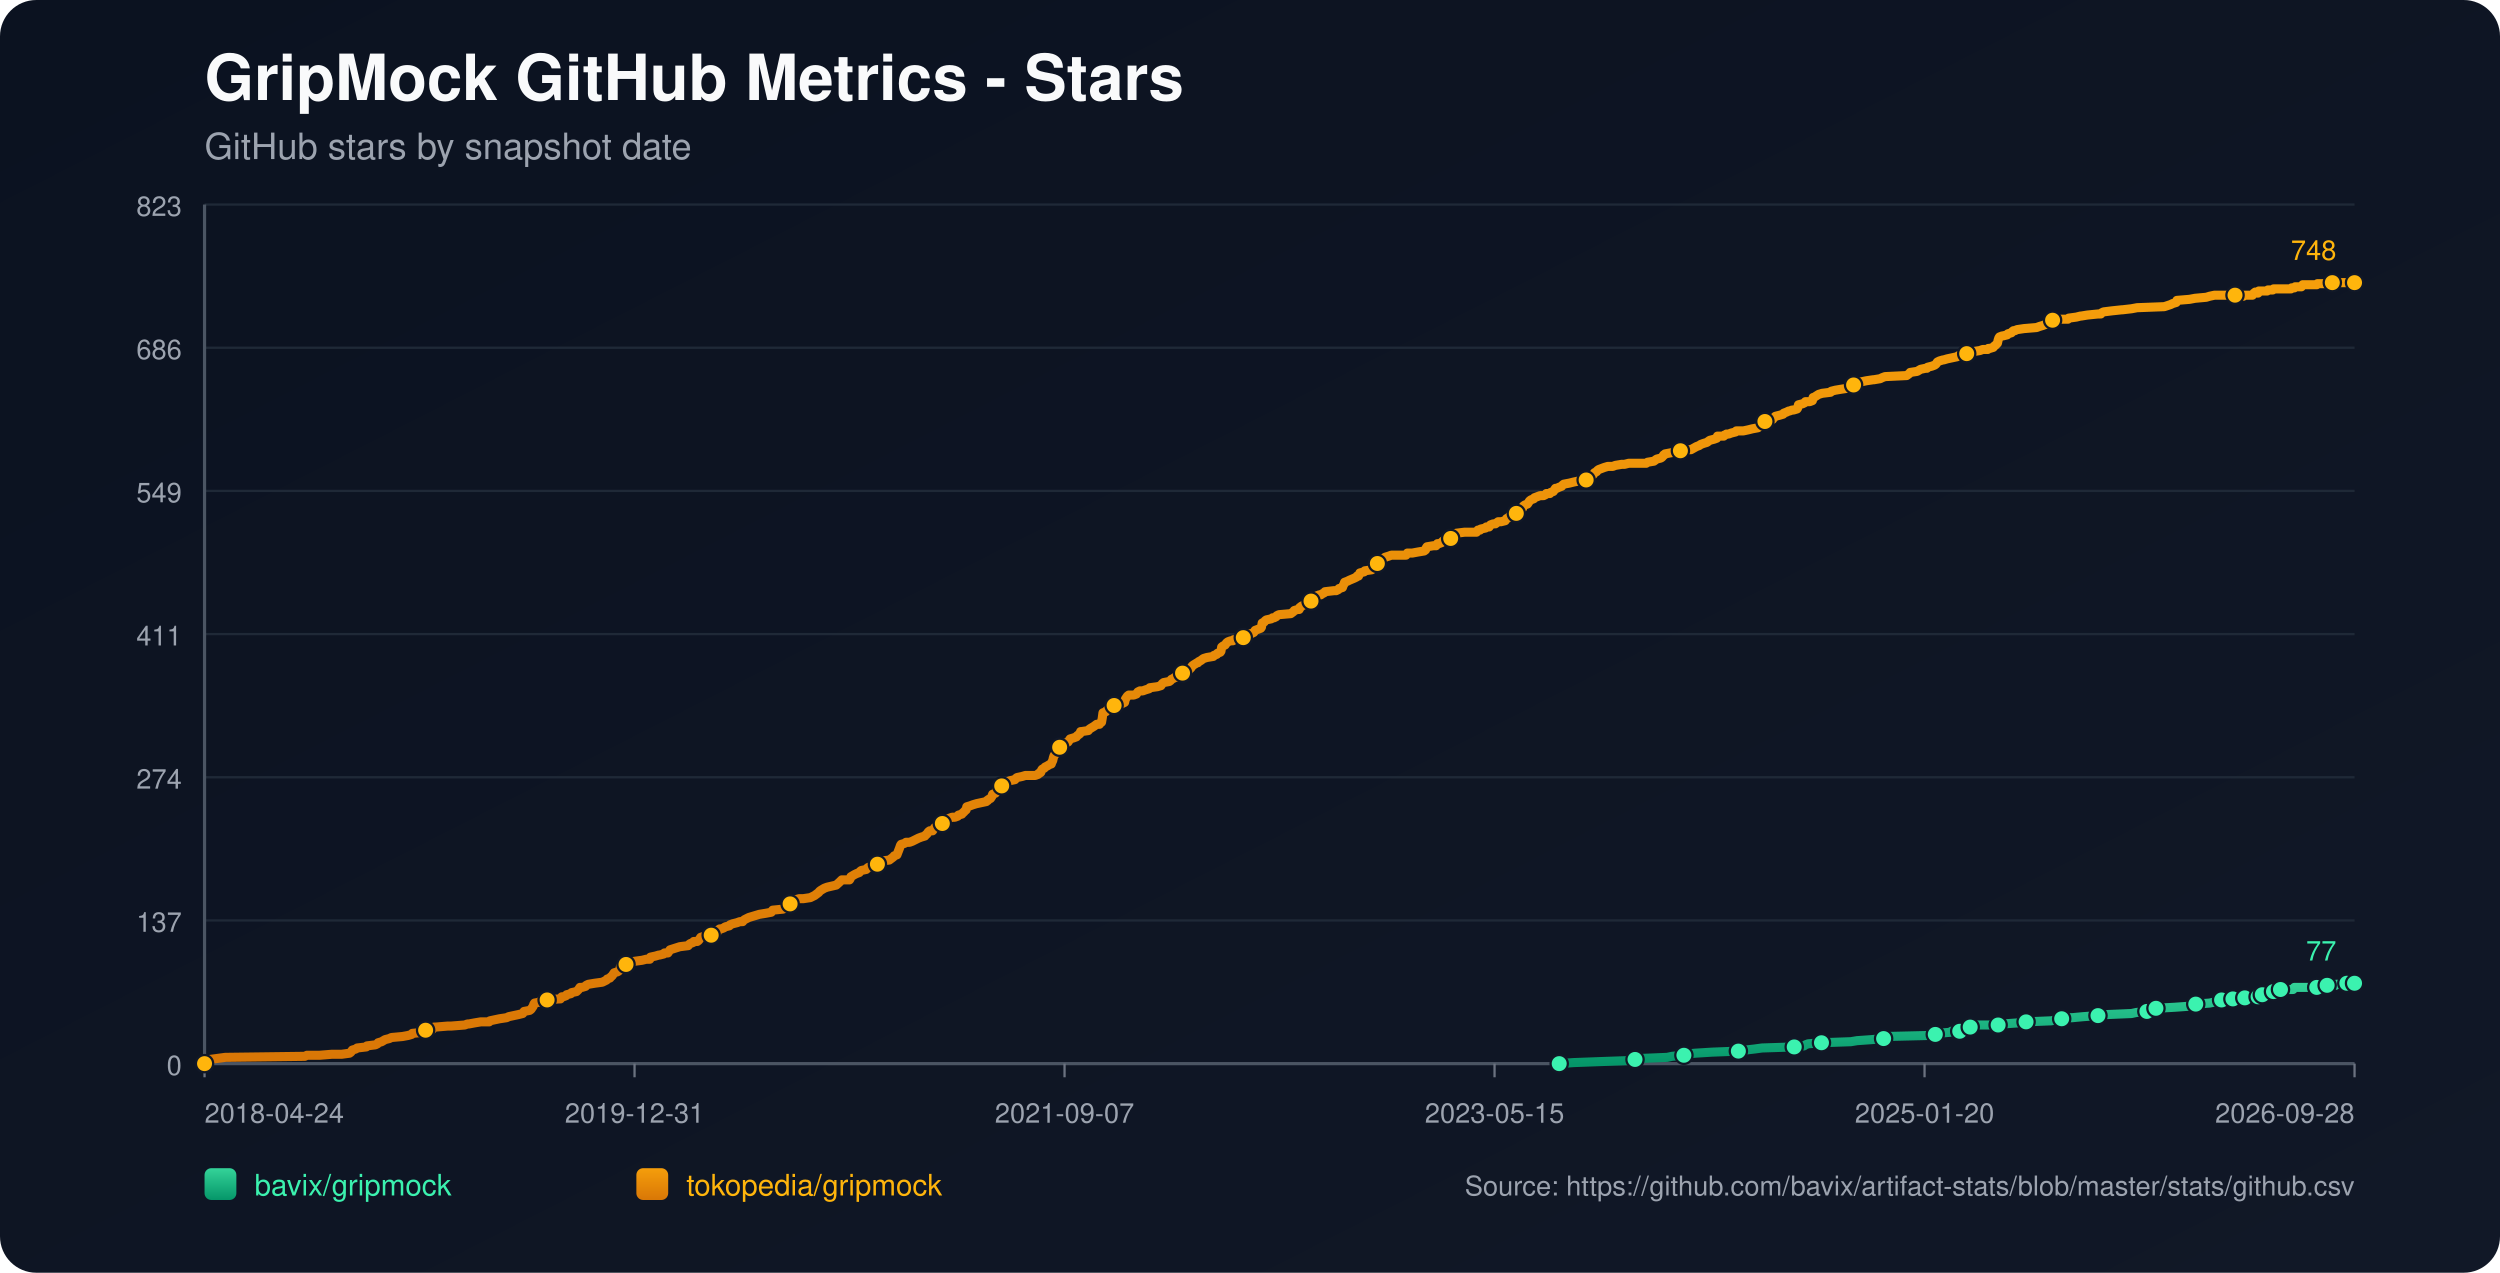
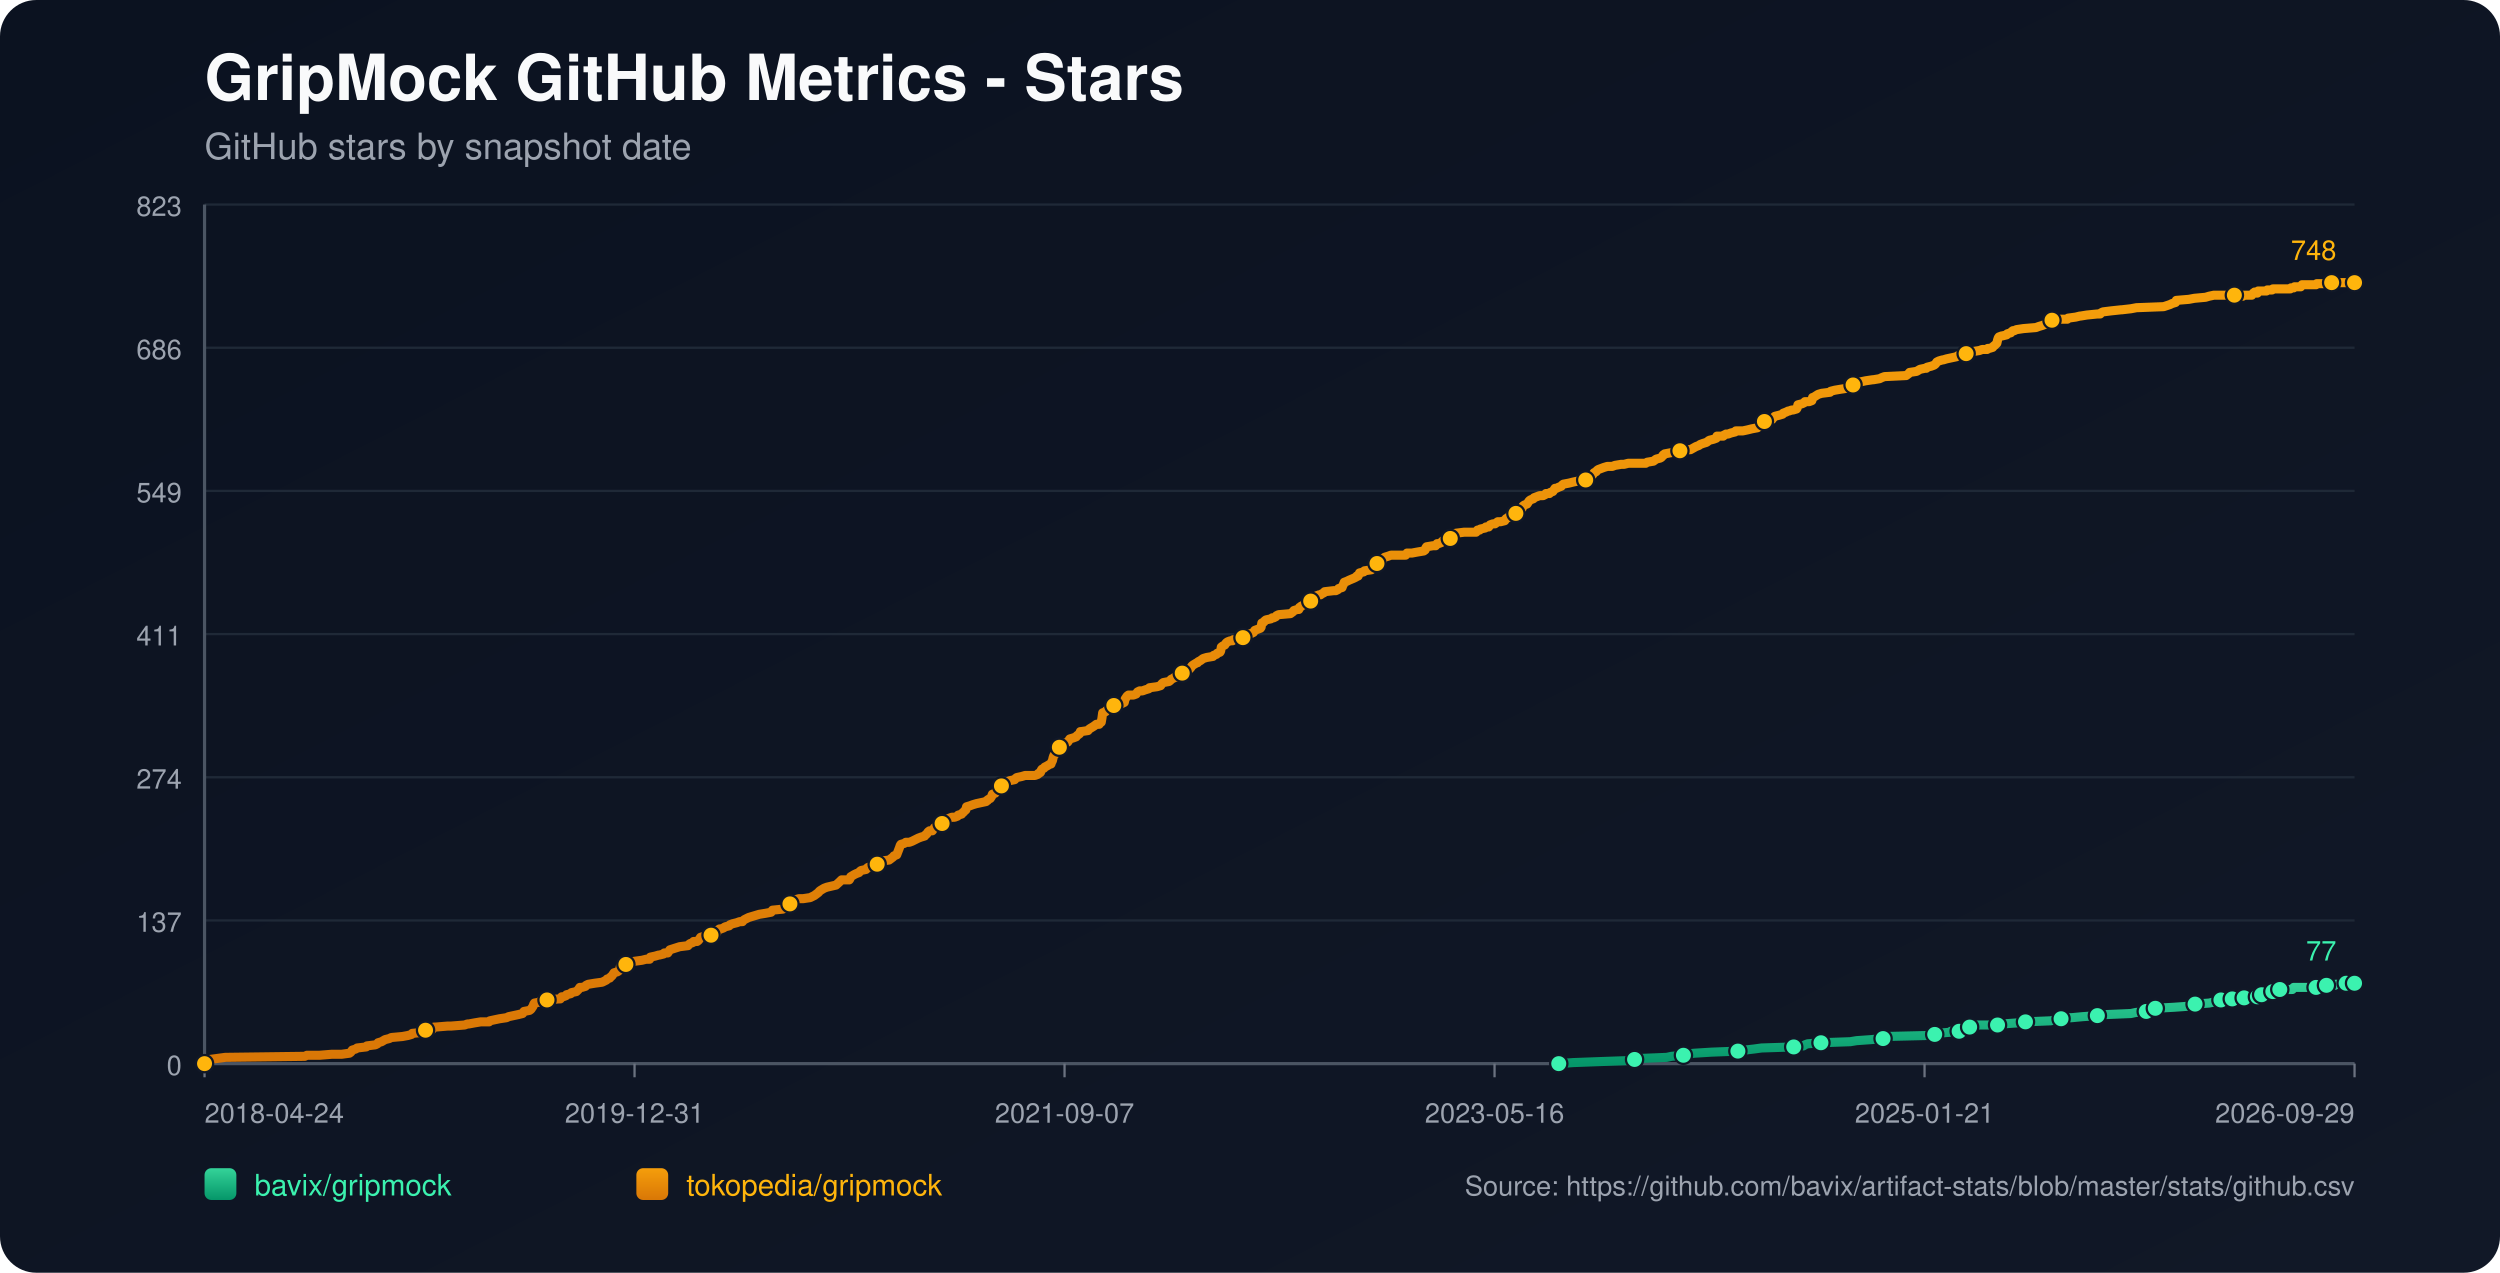
<svg xmlns="http://www.w3.org/2000/svg" width="1100" height="560" viewBox="0 0 1100 560">
  <defs>
    <linearGradient id="bg" x1="0" y1="0" x2="1" y2="1">
      <stop offset="0%" stop-color="#0b1220" />
      <stop offset="100%" stop-color="#111827" />
    </linearGradient>
    <linearGradient id="repo-0" x1="0" y1="0" x2="0" y2="1">
      <stop offset="0%" stop-color="#34d399" />
      <stop offset="100%" stop-color="#059669" />
    </linearGradient>
    <linearGradient id="repo-1" x1="0" y1="0" x2="0" y2="1">
      <stop offset="0%" stop-color="#f59e0b" />
      <stop offset="100%" stop-color="#d97706" />
    </linearGradient>
  </defs>
  <rect x="0" y="0" width="1100" height="560" fill="url(#bg)" rx="16" />
  <text x="90" y="44" fill="#f9fafb" font-size="28" font-family="-apple-system,BlinkMacSystemFont,Segoe UI,Helvetica,Arial,sans-serif" font-weight="700">GripMock GitHub Metrics - Stars</text>
  <text x="90" y="70" fill="#9ca3af" font-size="16" font-family="-apple-system,BlinkMacSystemFont,Segoe UI,Helvetica,Arial,sans-serif">GitHub stars by snapshot date</text>
  <line x1="90" y1="90.00" x2="1036" y2="90.00" stroke="#1f2937" stroke-width="1" />
  <text x="80" y="95.00" text-anchor="end" fill="#9ca3af" font-size="12" font-family="-apple-system,BlinkMacSystemFont,Segoe UI,Helvetica,Arial,sans-serif">823</text>
  <line x1="90" y1="153.00" x2="1036" y2="153.00" stroke="#1f2937" stroke-width="1" />
  <text x="80" y="158.00" text-anchor="end" fill="#9ca3af" font-size="12" font-family="-apple-system,BlinkMacSystemFont,Segoe UI,Helvetica,Arial,sans-serif">686</text>
  <line x1="90" y1="216.00" x2="1036" y2="216.00" stroke="#1f2937" stroke-width="1" />
  <text x="80" y="221.00" text-anchor="end" fill="#9ca3af" font-size="12" font-family="-apple-system,BlinkMacSystemFont,Segoe UI,Helvetica,Arial,sans-serif">549</text>
  <line x1="90" y1="279.00" x2="1036" y2="279.00" stroke="#1f2937" stroke-width="1" />
  <text x="80" y="284.00" text-anchor="end" fill="#9ca3af" font-size="12" font-family="-apple-system,BlinkMacSystemFont,Segoe UI,Helvetica,Arial,sans-serif">411</text>
  <line x1="90" y1="342.00" x2="1036" y2="342.00" stroke="#1f2937" stroke-width="1" />
  <text x="80" y="347.00" text-anchor="end" fill="#9ca3af" font-size="12" font-family="-apple-system,BlinkMacSystemFont,Segoe UI,Helvetica,Arial,sans-serif">274</text>
  <line x1="90" y1="405.00" x2="1036" y2="405.00" stroke="#1f2937" stroke-width="1" />
  <text x="80" y="410.00" text-anchor="end" fill="#9ca3af" font-size="12" font-family="-apple-system,BlinkMacSystemFont,Segoe UI,Helvetica,Arial,sans-serif">137</text>
  <line x1="90" y1="468.00" x2="1036" y2="468.00" stroke="#1f2937" stroke-width="1" />
  <text x="80" y="473.00" text-anchor="end" fill="#9ca3af" font-size="12" font-family="-apple-system,BlinkMacSystemFont,Segoe UI,Helvetica,Arial,sans-serif">0</text>
  <line x1="90" y1="468" x2="1036" y2="468" stroke="#4b5563" stroke-width="1.4" />
  <line x1="90" y1="90" x2="90" y2="468" stroke="#4b5563" stroke-width="1.4" />
  <line x1="90.00" y1="468" x2="90.00" y2="474" stroke="#6b7280" stroke-width="1" />
  <text x="90.00" y="494" text-anchor="start" fill="#9ca3af" font-size="12" font-family="-apple-system,BlinkMacSystemFont,Segoe UI,Helvetica,Arial,sans-serif">2018-04-24</text>
  <line x1="279.20" y1="468" x2="279.20" y2="474" stroke="#6b7280" stroke-width="1" />
  <text x="279.20" y="494" text-anchor="middle" fill="#9ca3af" font-size="12" font-family="-apple-system,BlinkMacSystemFont,Segoe UI,Helvetica,Arial,sans-serif">2019-12-31</text>
  <line x1="468.40" y1="468" x2="468.40" y2="474" stroke="#6b7280" stroke-width="1" />
  <text x="468.40" y="494" text-anchor="middle" fill="#9ca3af" font-size="12" font-family="-apple-system,BlinkMacSystemFont,Segoe UI,Helvetica,Arial,sans-serif">2021-09-07</text>
  <line x1="657.60" y1="468" x2="657.60" y2="474" stroke="#6b7280" stroke-width="1" />
-   <text x="657.60" y="494" text-anchor="middle" fill="#9ca3af" font-size="12" font-family="-apple-system,BlinkMacSystemFont,Segoe UI,Helvetica,Arial,sans-serif">2023-05-15</text>
+   <text x="657.60" y="494" text-anchor="middle" fill="#9ca3af" font-size="12" font-family="-apple-system,BlinkMacSystemFont,Segoe UI,Helvetica,Arial,sans-serif">2023-05-16</text>
  <line x1="846.80" y1="468" x2="846.80" y2="474" stroke="#6b7280" stroke-width="1" />
-   <text x="846.80" y="494" text-anchor="middle" fill="#9ca3af" font-size="12" font-family="-apple-system,BlinkMacSystemFont,Segoe UI,Helvetica,Arial,sans-serif">2025-01-20</text>
+   <text x="846.80" y="494" text-anchor="middle" fill="#9ca3af" font-size="12" font-family="-apple-system,BlinkMacSystemFont,Segoe UI,Helvetica,Arial,sans-serif">2025-01-21</text>
  <line x1="1036.00" y1="468" x2="1036.00" y2="474" stroke="#6b7280" stroke-width="1" />
-   <text x="1036.00" y="494" text-anchor="end" fill="#9ca3af" font-size="12" font-family="-apple-system,BlinkMacSystemFont,Segoe UI,Helvetica,Arial,sans-serif">2026-09-28</text>
-   <polyline fill="none" stroke="url(#repo-0)" stroke-width="4" stroke-linecap="round" stroke-linejoin="round" points="686.05,468.00 692.38,467.54 704.67,467.08 717.57,466.62 719.41,466.16 722.49,465.70 733.55,465.24 735.70,464.78 740.92,464.32 741.23,463.87 745.84,463.41 753.21,462.95 764.88,462.49 767.96,462.03 771.95,461.57 775.33,461.11 789.46,460.65 793.77,460.19 794.38,459.73 795.61,459.27 801.45,458.81 814.35,458.35 817.12,457.89 823.57,457.43 828.79,456.97 829.41,456.51 830.02,456.06 849.07,455.60 851.53,455.14 852.14,454.68 857.98,454.22 858.59,453.76 862.28,453.76 863.51,453.30 863.82,452.84 864.12,452.38 866.89,451.92 868.43,451.46 869.96,451.00 874.88,451.00 879.18,451.00 880.71,450.54 881.33,450.54 887.78,450.08 891.47,449.62 902.53,449.16 904.68,448.70 905.29,448.70 907.14,448.25 908.98,447.79 911.75,447.79 916.66,447.33 923.11,446.87 927.11,446.41 937.86,445.95 940.01,445.49 944.62,445.03 944.93,444.57 945.85,444.11 948.31,443.65 948.62,443.65 956.91,443.19 963.36,442.73 963.98,442.27 966.13,441.81 972.27,441.35 974.42,440.89 975.96,440.44 977.50,439.98 980.64,439.98 981.56,439.98 981.87,439.52 982.48,439.52 982.79,439.06 983.10,439.52 987.40,439.52 987.71,439.06 988.01,438.60 991.71,438.60 992.01,438.60 993.56,438.60 993.86,438.14 994.17,437.68 995.10,437.68 995.41,437.68 999.42,437.68 999.72,437.22 1000.03,436.76 1000.33,436.30 1001.57,436.30 1001.86,435.84 1003.09,435.84 1003.41,435.38 1008.92,435.38 1009.23,434.92 1009.53,434.46 1019.36,434.46 1019.67,434.00 1023.33,434.00 1023.63,433.54 1023.94,433.54 1027.69,433.54 1027.99,433.09 1032.30,433.09 1032.60,432.63 1036.00,432.63" />
-   <circle cx="686.05" cy="468.00" r="3.8" fill="#3bf2af" stroke="#111827" stroke-width="1" />
-   <circle cx="719.41" cy="466.16" r="3.8" fill="#3bf2af" stroke="#111827" stroke-width="1" />
-   <circle cx="740.92" cy="464.32" r="3.8" fill="#3bf2af" stroke="#111827" stroke-width="1" />
-   <circle cx="764.88" cy="462.49" r="3.8" fill="#3bf2af" stroke="#111827" stroke-width="1" />
-   <circle cx="789.46" cy="460.65" r="3.8" fill="#3bf2af" stroke="#111827" stroke-width="1" />
-   <circle cx="801.45" cy="458.81" r="3.8" fill="#3bf2af" stroke="#111827" stroke-width="1" />
-   <circle cx="828.79" cy="456.97" r="3.8" fill="#3bf2af" stroke="#111827" stroke-width="1" />
-   <circle cx="851.53" cy="455.14" r="3.8" fill="#3bf2af" stroke="#111827" stroke-width="1" />
-   <circle cx="862.28" cy="453.76" r="3.8" fill="#3bf2af" stroke="#111827" stroke-width="1" />
-   <circle cx="866.89" cy="451.92" r="3.8" fill="#3bf2af" stroke="#111827" stroke-width="1" />
-   <circle cx="879.18" cy="451.00" r="3.8" fill="#3bf2af" stroke="#111827" stroke-width="1" />
-   <circle cx="891.47" cy="449.62" r="3.8" fill="#3bf2af" stroke="#111827" stroke-width="1" />
-   <circle cx="907.14" cy="448.25" r="3.8" fill="#3bf2af" stroke="#111827" stroke-width="1" />
-   <circle cx="923.11" cy="446.87" r="3.8" fill="#3bf2af" stroke="#111827" stroke-width="1" />
-   <circle cx="944.62" cy="445.03" r="3.8" fill="#3bf2af" stroke="#111827" stroke-width="1" />
-   <circle cx="948.62" cy="443.65" r="3.8" fill="#3bf2af" stroke="#111827" stroke-width="1" />
-   <circle cx="966.13" cy="441.81" r="3.8" fill="#3bf2af" stroke="#111827" stroke-width="1" />
-   <circle cx="977.50" cy="439.98" r="3.8" fill="#3bf2af" stroke="#111827" stroke-width="1" />
-   <circle cx="982.48" cy="439.52" r="3.8" fill="#3bf2af" stroke="#111827" stroke-width="1" />
-   <circle cx="987.71" cy="439.06" r="3.8" fill="#3bf2af" stroke="#111827" stroke-width="1" />
-   <circle cx="993.56" cy="438.60" r="3.8" fill="#3bf2af" stroke="#111827" stroke-width="1" />
-   <circle cx="995.41" cy="437.68" r="3.8" fill="#3bf2af" stroke="#111827" stroke-width="1" />
-   <circle cx="1000.33" cy="436.30" r="3.8" fill="#3bf2af" stroke="#111827" stroke-width="1" />
-   <circle cx="1003.41" cy="435.38" r="3.8" fill="#3bf2af" stroke="#111827" stroke-width="1" />
-   <circle cx="1019.36" cy="434.46" r="3.8" fill="#3bf2af" stroke="#111827" stroke-width="1" />
-   <circle cx="1023.94" cy="433.54" r="3.8" fill="#3bf2af" stroke="#111827" stroke-width="1" />
-   <circle cx="1032.60" cy="432.63" r="3.8" fill="#3bf2af" stroke="#111827" stroke-width="1" />
+   <text x="1036.00" y="494" text-anchor="end" fill="#9ca3af" font-size="12" font-family="-apple-system,BlinkMacSystemFont,Segoe UI,Helvetica,Arial,sans-serif">2026-09-29</text>
+   <polyline fill="none" stroke="url(#repo-0)" stroke-width="4" stroke-linecap="round" stroke-linejoin="round" points="685.85,468.00 692.18,467.54 704.47,467.08 717.37,466.62 719.21,466.16 722.28,465.70 733.34,465.24 735.49,464.78 740.71,464.32 741.02,463.87 745.62,463.41 752.99,462.95 764.67,462.49 767.74,462.03 771.73,461.57 775.11,461.11 789.24,460.65 793.54,460.19 794.15,459.73 795.38,459.27 801.22,458.81 814.12,458.35 816.88,457.89 823.33,457.43 828.55,456.97 829.17,456.51 829.78,456.06 848.82,455.60 851.28,455.14 851.89,454.68 857.73,454.22 858.34,453.76 862.03,453.76 863.26,453.30 863.57,452.84 863.87,452.38 866.64,451.92 868.17,451.46 869.71,451.00 874.62,451.00 878.92,451.00 880.46,450.54 881.07,450.54 887.52,450.08 891.21,449.62 902.27,449.16 904.42,448.70 905.03,448.70 906.87,448.25 908.72,447.79 911.48,447.79 916.39,447.33 922.84,446.87 926.84,446.41 937.59,445.95 939.74,445.49 944.34,445.03 944.65,444.57 945.57,444.11 948.03,443.65 948.34,443.65 956.63,443.19 963.08,442.73 963.69,442.27 965.84,441.81 971.99,441.35 974.14,440.89 975.67,440.44 977.21,439.98 980.35,439.98 981.27,439.98 981.58,439.52 982.19,439.52 982.50,439.06 982.81,439.52 987.11,439.52 987.42,439.06 987.72,438.60 991.42,438.60 991.72,438.60 993.26,438.60 993.57,438.14 993.88,437.68 994.81,437.68 995.11,437.68 999.13,437.68 999.43,437.22 999.74,436.76 1000.04,436.30 1001.27,436.30 1001.56,435.84 1002.79,435.84 1003.11,435.38 1008.62,435.38 1008.93,434.92 1009.23,434.46 1019.06,434.46 1019.36,434.00 1023.02,434.00 1023.33,433.54 1023.64,433.54 1027.38,433.54 1027.68,433.09 1031.99,433.09 1032.30,432.63 1036.00,432.63" />
+   <circle cx="685.85" cy="468.00" r="3.8" fill="#3bf2af" stroke="#111827" stroke-width="1" />
+   <circle cx="719.21" cy="466.16" r="3.8" fill="#3bf2af" stroke="#111827" stroke-width="1" />
+   <circle cx="740.71" cy="464.32" r="3.8" fill="#3bf2af" stroke="#111827" stroke-width="1" />
+   <circle cx="764.67" cy="462.49" r="3.8" fill="#3bf2af" stroke="#111827" stroke-width="1" />
+   <circle cx="789.24" cy="460.65" r="3.8" fill="#3bf2af" stroke="#111827" stroke-width="1" />
+   <circle cx="801.22" cy="458.81" r="3.8" fill="#3bf2af" stroke="#111827" stroke-width="1" />
+   <circle cx="828.55" cy="456.97" r="3.8" fill="#3bf2af" stroke="#111827" stroke-width="1" />
+   <circle cx="851.28" cy="455.14" r="3.8" fill="#3bf2af" stroke="#111827" stroke-width="1" />
+   <circle cx="862.03" cy="453.76" r="3.8" fill="#3bf2af" stroke="#111827" stroke-width="1" />
+   <circle cx="866.64" cy="451.92" r="3.8" fill="#3bf2af" stroke="#111827" stroke-width="1" />
+   <circle cx="878.92" cy="451.00" r="3.8" fill="#3bf2af" stroke="#111827" stroke-width="1" />
+   <circle cx="891.21" cy="449.62" r="3.8" fill="#3bf2af" stroke="#111827" stroke-width="1" />
+   <circle cx="906.87" cy="448.25" r="3.8" fill="#3bf2af" stroke="#111827" stroke-width="1" />
+   <circle cx="922.84" cy="446.87" r="3.8" fill="#3bf2af" stroke="#111827" stroke-width="1" />
+   <circle cx="944.34" cy="445.03" r="3.8" fill="#3bf2af" stroke="#111827" stroke-width="1" />
+   <circle cx="948.34" cy="443.65" r="3.8" fill="#3bf2af" stroke="#111827" stroke-width="1" />
+   <circle cx="965.84" cy="441.81" r="3.8" fill="#3bf2af" stroke="#111827" stroke-width="1" />
+   <circle cx="977.21" cy="439.98" r="3.8" fill="#3bf2af" stroke="#111827" stroke-width="1" />
+   <circle cx="982.19" cy="439.52" r="3.8" fill="#3bf2af" stroke="#111827" stroke-width="1" />
+   <circle cx="987.42" cy="439.06" r="3.8" fill="#3bf2af" stroke="#111827" stroke-width="1" />
+   <circle cx="993.26" cy="438.60" r="3.8" fill="#3bf2af" stroke="#111827" stroke-width="1" />
+   <circle cx="995.11" cy="437.68" r="3.8" fill="#3bf2af" stroke="#111827" stroke-width="1" />
+   <circle cx="1000.04" cy="436.30" r="3.8" fill="#3bf2af" stroke="#111827" stroke-width="1" />
+   <circle cx="1003.11" cy="435.38" r="3.8" fill="#3bf2af" stroke="#111827" stroke-width="1" />
+   <circle cx="1019.06" cy="434.46" r="3.8" fill="#3bf2af" stroke="#111827" stroke-width="1" />
+   <circle cx="1023.64" cy="433.54" r="3.8" fill="#3bf2af" stroke="#111827" stroke-width="1" />
+   <circle cx="1032.30" cy="432.63" r="3.8" fill="#3bf2af" stroke="#111827" stroke-width="1" />
  <circle cx="1036.00" cy="432.63" r="3.8" fill="#3bf2af" stroke="#111827" stroke-width="1" />
  <text x="1028.00" y="422.63" text-anchor="end" fill="#3bf2af" font-size="12" font-family="-apple-system,BlinkMacSystemFont,Segoe UI,Helvetica,Arial,sans-serif">77</text>
-   <polyline fill="none" stroke="url(#repo-1)" stroke-width="4" stroke-linecap="round" stroke-linejoin="round" points="90.00,468.00 91.72,466.62 92.33,466.16 95.71,465.70 99.09,465.24 134.12,464.78 135.04,464.32 140.57,464.32 146.10,463.87 150.40,463.87 153.78,463.41 154.40,462.95 154.70,462.49 155.01,462.03 156.55,461.57 157.16,461.11 161.16,460.65 161.46,460.19 165.15,459.73 166.07,459.27 166.38,458.81 167.92,458.35 169.45,457.43 171.29,456.97 172.22,456.51 177.13,456.06 179.59,455.60 181.13,455.14 181.43,454.68 186.35,454.22 186.66,453.76 187.27,453.30 190.34,452.84 190.96,451.92 191.27,451.92 191.57,451.92 197.10,451.46 198.64,451.46 204.48,451.00 205.71,450.54 206.32,450.54 208.78,450.08 211.54,449.62 215.23,449.62 215.54,449.16 217.69,448.70 219.84,448.25 222.91,447.79 223.83,447.33 225.98,446.87 228.13,446.41 229.98,445.95 230.29,445.49 230.59,445.03 233.05,444.57 233.66,444.11 234.28,443.19 234.59,442.73 234.89,441.81 235.20,441.35 237.66,440.89 238.27,439.98 240.73,439.98 245.95,439.52 246.57,439.52 246.88,439.06 247.18,438.60 247.80,438.60 249.03,438.14 249.33,437.68 251.18,437.22 251.48,436.76 253.64,436.30 254.56,435.38 255.17,434.46 256.09,434.46 257.63,434.00 257.94,433.54 258.86,433.09 261.62,432.63 265.00,432.17 265.93,431.71 266.85,431.25 267.15,430.79 268.38,430.33 268.69,429.87 269.30,429.41 270.23,428.03 271.76,427.57 272.38,427.11 272.68,426.65 272.99,425.28 274.53,424.82 275.45,424.36 276.06,423.90 277.29,423.90 277.60,423.44 279.14,422.98 282.52,422.52 284.36,422.06 285.90,422.06 286.20,421.14 288.35,420.68 289.89,420.22 290.20,420.22 292.04,419.76 292.35,419.30 292.96,419.30 293.88,419.30 294.19,418.84 294.50,418.38 294.81,417.92 299.11,416.55 302.79,416.09 303.10,415.63 303.72,415.17 304.94,414.71 305.25,414.25 306.79,414.25 307.40,413.79 307.71,413.33 308.02,412.87 308.32,412.41 309.86,411.95 312.93,411.49 314.16,411.03 314.47,411.03 315.08,410.57 315.39,410.57 316.01,409.20 316.62,408.74 317.23,408.74 318.46,408.28 319.08,407.82 320.92,407.36 321.23,406.90 322.46,406.44 324.30,405.98 325.53,405.52 326.76,405.52 327.07,405.06 327.68,404.60 328.60,404.14 329.52,403.68 331.06,403.22 332.60,402.76 334.13,402.30 336.90,401.85 339.36,401.39 339.66,400.93 339.97,400.47 344.58,400.01 345.50,399.55 346.42,399.09 346.73,398.17 347.65,397.71 349.80,396.79 350.11,395.87 351.65,395.41 353.49,395.41 356.56,394.95 357.48,394.49 358.40,394.04 359.63,393.12 360.25,392.66 360.56,392.20 361.17,391.74 362.71,390.82 363.94,390.36 367.93,389.44 369.47,388.06 370.39,387.14 373.15,387.14 373.77,387.14 374.07,386.68 374.38,385.77 375.92,384.85 376.84,384.39 378.07,383.93 378.38,383.47 378.99,383.01 381.14,382.55 381.45,382.09 382.06,381.63 384.21,381.17 384.83,380.71 386.06,380.25 386.98,379.79 387.29,379.33 387.59,378.88 391.28,378.42 391.89,377.96 393.12,377.04 393.43,376.58 394.66,376.12 395.89,372.90 396.20,371.98 396.50,371.52 398.04,371.07 398.65,370.61 400.19,370.61 401.42,370.15 402.34,369.69 404.18,368.77 405.41,368.31 406.95,367.85 407.26,367.39 407.87,366.93 408.48,366.01 409.10,365.55 409.41,365.55 410.33,365.55 410.64,365.09 410.94,364.63 411.25,364.17 412.79,363.71 413.40,362.80 414.63,362.34 415.24,361.42 416.17,360.96 416.78,360.50 417.70,360.04 418.93,359.58 420.16,359.58 421.39,359.12 421.70,358.66 423.23,358.20 423.54,357.74 424.15,357.28 424.46,356.82 425.08,356.36 425.38,354.99 426.92,354.53 428.15,354.07 429.68,353.61 433.99,352.69 434.29,352.23 434.60,352.23 434.91,351.77 435.83,351.31 436.14,350.85 436.44,350.39 436.75,349.47 437.98,349.01 438.59,348.09 438.90,346.72 439.82,346.72 440.13,346.72 440.75,345.80 442.59,345.34 442.90,344.42 443.20,343.96 444.43,343.50 446.58,343.04 446.89,342.58 447.50,342.12 449.66,341.66 451.19,341.20 452.73,341.20 455.49,341.20 456.72,340.74 457.03,340.28 457.34,340.28 457.95,339.83 458.26,338.91 458.57,338.45 459.49,337.99 459.79,337.53 460.72,337.07 462.25,336.15 462.56,336.15 462.87,335.23 463.17,334.77 463.48,333.39 463.79,332.47 464.10,332.02 464.71,331.56 465.02,329.72 465.32,329.26 466.25,328.80 466.86,327.88 467.48,327.42 468.70,326.96 469.93,326.50 470.24,326.04 470.55,325.58 470.85,325.12 472.39,324.67 473.62,324.21 473.93,323.75 475.16,322.83 475.46,321.91 475.77,321.91 478.84,321.45 479.15,320.99 479.76,320.53 481.30,319.61 481.92,319.15 482.53,318.69 483.76,318.69 484.37,317.77 484.68,317.77 484.99,315.94 485.30,313.64 486.52,313.18 486.83,312.72 487.45,312.26 487.75,311.80 488.67,311.34 488.98,310.88 490.21,310.42 492.98,309.96 493.90,309.50 494.82,309.05 495.13,307.67 495.43,307.21 495.74,306.75 496.05,306.29 496.66,305.83 498.81,305.83 500.04,305.37 500.35,304.91 500.66,304.45 501.58,303.99 502.81,303.99 504.04,303.53 505.57,303.07 505.88,302.61 509.26,302.15 510.80,301.69 511.41,300.78 512.03,300.32 514.48,299.86 515.10,299.40 515.40,298.94 516.33,298.48 516.94,298.02 517.56,298.02 518.17,297.56 518.78,297.10 520.01,296.64 520.32,296.18 520.63,295.72 522.16,295.72 522.78,295.26 523.09,294.80 524.01,293.88 524.62,292.97 525.24,292.51 526.77,291.59 527.08,291.59 527.39,291.13 528.31,290.67 528.92,290.21 529.54,289.75 531.07,289.29 533.84,288.83 534.15,288.37 535.38,287.91 535.68,287.45 536.91,286.99 537.22,286.53 537.53,284.70 538.14,284.24 539.06,283.78 539.37,283.32 539.68,282.86 540.29,282.40 541.52,281.94 542.44,281.94 542.75,281.48 546.74,281.02 547.05,280.56 547.97,279.64 548.59,279.18 550.74,278.72 551.66,278.26 551.97,277.81 552.27,277.35 554.73,276.43 555.04,275.97 555.35,274.13 556.27,273.67 556.58,273.21 557.19,272.75 559.34,272.29 559.95,271.83 560.57,271.83 561.49,271.37 561.80,270.91 562.72,270.46 567.94,270.00 569.17,269.08 569.48,268.62 571.02,268.16 571.63,268.16 571.94,267.24 572.24,267.24 572.55,266.78 573.47,266.32 574.40,265.86 574.70,265.40 576.55,264.94 576.85,264.48 577.47,263.56 578.39,263.10 579.00,262.65 579.31,262.19 580.54,261.73 581.15,261.73 581.77,261.27 582.69,260.81 583.00,260.35 586.99,259.89 587.91,259.89 588.84,259.43 589.14,258.97 590.68,258.51 590.99,257.59 591.29,257.13 591.60,256.21 592.83,255.75 593.75,255.29 595.90,254.38 596.82,253.92 597.13,253.46 597.75,253.46 598.36,252.08 600.20,251.62 600.51,251.16 603.58,250.70 603.89,250.24 604.81,248.86 605.12,248.40 606.04,247.94 606.35,247.94 606.66,247.48 608.19,247.03 608.50,246.11 609.42,245.19 610.96,244.73 612.19,244.27 613.11,244.27 616.49,244.27 616.79,244.27 618.64,244.27 619.25,243.35 619.87,243.35 621.10,243.35 621.40,243.35 623.86,242.89 626.63,242.43 627.24,241.97 627.55,241.05 627.86,240.59 630.62,240.13 631.85,240.13 632.16,239.67 632.46,239.22 633.08,239.22 634.31,238.76 634.61,238.30 635.23,237.84 636.46,237.38 637.99,236.92 638.30,236.92 638.92,236.46 639.22,236.00 639.53,236.00 639.84,235.54 640.14,235.08 640.76,234.62 644.45,234.16 646.60,234.16 648.75,234.16 649.67,234.16 649.98,233.70 650.28,233.24 651.21,233.24 651.51,232.78 653.66,232.32 653.97,231.86 655.20,231.86 655.51,231.41 655.81,230.95 657.04,230.49 657.96,230.49 659.19,229.57 660.12,229.57 660.42,229.57 662.27,229.11 662.88,228.19 663.80,227.73 664.11,227.27 664.72,226.81 666.57,225.89 667.18,225.89 667.80,225.43 668.10,224.97 668.72,224.51 669.03,224.05 669.95,223.60 670.25,222.68 670.87,222.22 672.10,221.76 672.41,221.30 673.02,220.38 673.63,219.92 674.86,219.46 675.17,219.00 676.40,218.54 677.63,218.08 679.16,218.08 680.09,217.62 680.39,217.16 681.93,217.16 682.24,216.70 683.47,216.25 684.39,214.87 685.00,214.87 685.92,214.41 687.15,213.95 687.46,213.49 688.07,213.03 690.53,212.57 692.38,212.11 694.53,211.65 697.91,211.19 698.21,211.19 698.52,210.73 700.36,209.35 700.98,208.89 701.29,208.44 701.59,207.98 702.51,207.52 702.82,207.06 703.44,206.60 705.89,205.68 707.43,205.22 708.05,205.22 709.58,205.22 710.81,204.76 713.58,204.30 714.80,204.30 716.65,203.84 722.18,203.84 724.33,203.84 724.94,203.38 727.71,202.92 728.32,202.46 728.94,202.00 730.78,201.54 731.40,201.08 732.01,200.17 732.32,200.17 732.62,199.71 735.08,199.25 737.85,198.79 739.38,198.33 741.23,197.87 743.99,197.87 746.45,196.49 747.68,196.03 748.29,195.57 749.52,195.11 751.06,194.65 751.67,194.19 752.29,193.73 754.13,193.27 755.36,192.82 755.67,191.90 758.43,191.90 758.74,191.44 759.05,191.44 759.66,190.98 760.58,190.98 761.81,190.52 763.66,190.06 763.96,189.60 764.88,189.60 767.04,189.60 769.19,189.14 771.03,188.68 773.49,188.22 774.10,187.76 774.41,187.30 775.33,187.30 775.64,186.84 775.95,186.38 776.56,185.46 777.79,185.01 779.94,184.55 780.25,184.09 781.17,183.17 783.01,182.71 784.55,182.25 784.86,181.79 786.08,181.33 787.01,180.87 787.31,180.87 788.54,180.41 789.16,180.41 790.69,179.95 791.00,179.49 791.31,178.11 793.15,177.65 794.07,177.20 794.38,176.74 796.22,176.74 797.45,176.28 797.76,174.90 798.07,174.90 800.22,173.52 801.75,173.06 805.44,172.60 805.75,172.14 807.59,171.68 810.36,171.22 813.43,170.76 815.27,169.84 815.58,169.39 815.89,168.93 816.50,168.47 818.96,168.01 821.11,167.55 824.18,167.09 824.49,167.09 827.25,166.63 828.18,166.17 829.41,165.71 838.93,165.25 840.16,164.33 840.47,163.87 843.54,163.41 845.07,162.49 847.23,162.04 847.84,162.04 848.15,161.58 849.99,161.12 851.22,160.66 851.83,160.20 852.14,159.74 852.45,159.28 853.37,158.82 854.91,158.36 855.21,158.36 856.75,157.90 858.90,157.44 861.05,156.98 861.67,156.52 865.05,156.06 865.35,155.60 866.89,155.14 868.43,154.68 871.19,154.23 872.42,153.77 874.57,153.77 874.88,153.31 875.49,153.31 877.03,152.85 877.34,152.39 877.95,151.93 878.87,151.01 879.18,149.63 879.49,148.71 879.79,148.25 881.02,147.79 881.33,147.79 883.17,147.33 883.48,146.87 885.02,146.42 885.32,145.96 885.94,145.50 886.55,145.50 887.47,145.04 890.55,144.58 896.08,144.12 897.31,143.66 898.84,143.20 900.07,142.74 901.30,142.28 902.22,141.82 903.14,140.90 905.29,140.90 906.83,140.44 907.44,140.44 909.60,140.44 909.90,140.44 910.21,139.98 913.59,139.52 915.43,139.06 915.74,139.06 918.51,138.61 923.11,138.15 924.34,138.15 924.65,137.69 925.57,137.23 929.26,136.77 933.56,136.31 933.87,136.31 937.86,135.85 940.32,135.39 952.30,134.93 955.07,134.01 955.99,133.55 957.53,133.09 957.83,132.17 963.36,131.71 965.82,131.25 970.74,130.80 972.27,130.34 974.42,129.88 980.64,129.88 983.41,129.88 983.71,129.42 984.33,129.42 984.63,129.88 985.56,129.88 985.86,130.34 987.09,130.34 987.40,129.88 991.09,129.88 991.40,129.42 991.71,128.96 992.01,128.96 992.32,128.50 992.95,128.50 993.25,128.96 993.56,128.96 993.86,128.04 997.56,128.04 997.87,127.58 1000.03,127.58 1000.33,127.12 1008.02,127.12 1008.31,126.66 1009.53,126.66 1009.84,126.20 1012.60,126.20 1012.90,125.74 1013.21,125.28 1019.36,125.28 1019.67,124.82 1025.79,124.82 1026.22,124.36 1036.00,124.36" />
+   <polyline fill="none" stroke="url(#repo-1)" stroke-width="4" stroke-linecap="round" stroke-linejoin="round" points="90.00,468.00 91.72,466.62 92.33,466.16 95.71,465.70 99.09,465.24 134.10,464.78 135.03,464.32 140.55,464.32 146.08,463.87 150.38,463.87 153.76,463.41 154.38,462.95 154.68,462.49 154.99,462.03 156.53,461.57 157.14,461.11 161.13,460.65 161.44,460.19 165.13,459.73 166.05,459.27 166.35,458.81 167.89,458.35 169.43,457.43 171.27,456.97 172.19,456.51 177.10,456.06 179.56,455.60 181.10,455.14 181.40,454.68 186.32,454.22 186.63,453.76 187.24,453.30 190.31,452.84 190.93,451.92 191.23,451.92 191.54,451.92 197.07,451.46 198.60,451.46 204.44,451.00 205.67,450.54 206.28,450.54 208.74,450.08 211.50,449.62 215.19,449.62 215.50,449.16 217.65,448.70 219.80,448.25 222.87,447.79 223.79,447.33 225.94,446.87 228.09,446.41 229.93,445.95 230.24,445.49 230.55,445.03 233.00,444.57 233.62,444.11 234.23,443.19 234.54,442.73 234.85,441.81 235.15,441.35 237.61,440.89 238.23,439.98 240.68,439.98 245.90,439.52 246.52,439.52 246.83,439.06 247.13,438.60 247.75,438.60 248.98,438.14 249.28,437.68 251.13,437.22 251.43,436.76 253.58,436.30 254.50,435.38 255.12,434.46 256.04,434.46 257.58,434.00 257.88,433.54 258.80,433.09 261.57,432.63 264.95,432.17 265.87,431.71 266.79,431.25 267.10,430.79 268.33,430.33 268.63,429.87 269.25,429.41 270.17,428.03 271.70,427.57 272.32,427.11 272.63,426.65 272.93,425.28 274.47,424.82 275.39,424.36 276.00,423.90 277.23,423.90 277.54,423.44 279.08,422.98 282.45,422.52 284.30,422.06 285.83,422.06 286.14,421.14 288.29,420.68 289.83,420.22 290.13,420.22 291.98,419.76 292.28,419.30 292.90,419.30 293.82,419.30 294.13,418.84 294.43,418.38 294.74,417.92 299.04,416.55 302.72,416.09 303.03,415.63 303.65,415.17 304.87,414.71 305.18,414.25 306.72,414.25 307.33,413.79 307.64,413.33 307.95,412.87 308.25,412.41 309.79,411.95 312.86,411.49 314.09,411.03 314.40,411.03 315.01,410.57 315.32,410.57 315.93,409.20 316.55,408.74 317.16,408.74 318.39,408.28 319.00,407.82 320.85,407.36 321.15,406.90 322.38,406.44 324.22,405.98 325.45,405.52 326.68,405.52 326.99,405.06 327.60,404.60 328.52,404.14 329.45,403.68 330.98,403.22 332.52,402.76 334.05,402.30 336.82,401.85 339.27,401.39 339.58,400.93 339.89,400.47 344.50,400.01 345.42,399.55 346.34,399.09 346.65,398.17 347.57,397.71 349.72,396.79 350.02,395.87 351.56,395.41 353.40,395.41 356.47,394.95 357.40,394.49 358.32,394.04 359.55,393.12 360.16,392.66 360.47,392.20 361.08,391.74 362.62,390.82 363.85,390.36 367.84,389.44 369.37,388.06 370.30,387.14 373.06,387.14 373.67,387.14 373.98,386.68 374.29,385.77 375.82,384.85 376.75,384.39 377.97,383.93 378.28,383.47 378.90,383.01 381.05,382.55 381.35,382.09 381.97,381.63 384.12,381.17 384.73,380.71 385.96,380.25 386.88,379.79 387.19,379.33 387.50,378.88 391.18,378.42 391.80,377.96 393.02,377.04 393.33,376.58 394.56,376.12 395.79,372.90 396.10,371.98 396.40,371.52 397.94,371.07 398.55,370.61 400.09,370.61 401.32,370.15 402.24,369.69 404.08,368.77 405.31,368.31 406.85,367.85 407.15,367.39 407.77,366.93 408.38,366.01 409.00,365.55 409.30,365.55 410.22,365.55 410.53,365.09 410.84,364.63 411.15,364.17 412.68,363.71 413.30,362.80 414.52,362.34 415.14,361.42 416.06,360.96 416.67,360.50 417.60,360.04 418.82,359.58 420.05,359.58 421.28,359.12 421.59,358.66 423.12,358.20 423.43,357.74 424.05,357.28 424.35,356.82 424.97,356.36 425.27,354.99 426.81,354.53 428.04,354.07 429.57,353.61 433.87,352.69 434.18,352.23 434.49,352.23 434.80,351.77 435.72,351.31 436.02,350.85 436.33,350.39 436.64,349.47 437.87,349.01 438.48,348.09 438.79,346.72 439.71,346.72 440.02,346.72 440.63,345.80 442.47,345.34 442.78,344.42 443.09,343.96 444.32,343.50 446.47,343.04 446.77,342.58 447.39,342.12 449.54,341.66 451.07,341.20 452.61,341.20 455.37,341.20 456.60,340.74 456.91,340.28 457.22,340.28 457.83,339.83 458.14,338.91 458.45,338.45 459.37,337.99 459.67,337.53 460.60,337.07 462.13,336.15 462.44,336.15 462.75,335.23 463.05,334.77 463.36,333.39 463.67,332.47 463.97,332.02 464.59,331.56 464.90,329.72 465.20,329.26 466.12,328.80 466.74,327.88 467.35,327.42 468.58,326.96 469.81,326.50 470.12,326.04 470.42,325.58 470.73,325.12 472.27,324.67 473.50,324.21 473.80,323.75 475.03,322.83 475.34,321.91 475.65,321.91 478.72,321.45 479.02,320.99 479.64,320.53 481.17,319.61 481.79,319.15 482.40,318.69 483.63,318.69 484.25,317.77 484.55,317.77 484.86,315.94 485.17,313.64 486.40,313.18 486.70,312.72 487.32,312.26 487.62,311.80 488.55,311.34 488.85,310.88 490.08,310.42 492.85,309.96 493.77,309.50 494.69,309.05 495.00,307.67 495.30,307.21 495.61,306.75 495.92,306.29 496.53,305.83 498.68,305.83 499.91,305.37 500.22,304.91 500.52,304.45 501.45,303.99 502.67,303.99 503.90,303.53 505.44,303.07 505.75,302.61 509.12,302.15 510.66,301.69 511.27,300.78 511.89,300.32 514.35,299.86 514.96,299.40 515.27,298.94 516.19,298.48 516.80,298.02 517.42,298.02 518.03,297.56 518.65,297.10 519.87,296.64 520.18,296.18 520.49,295.72 522.02,295.72 522.64,295.26 522.95,294.80 523.87,293.88 524.48,292.97 525.10,292.51 526.63,291.59 526.94,291.59 527.25,291.13 528.17,290.67 528.78,290.21 529.40,289.75 530.93,289.29 533.70,288.83 534.00,288.37 535.23,287.91 535.54,287.45 536.77,286.99 537.07,286.53 537.38,284.70 538.00,284.24 538.92,283.78 539.22,283.32 539.53,282.86 540.15,282.40 541.37,281.94 542.30,281.94 542.60,281.48 546.60,281.02 546.90,280.56 547.82,279.64 548.44,279.18 550.59,278.72 551.51,278.26 551.82,277.81 552.12,277.35 554.58,276.43 554.89,275.97 555.20,274.13 556.12,273.67 556.42,273.21 557.04,272.75 559.19,272.29 559.80,271.83 560.42,271.83 561.34,271.37 561.65,270.91 562.57,270.46 567.79,270.00 569.02,269.08 569.32,268.62 570.86,268.16 571.47,268.16 571.78,267.24 572.09,267.24 572.40,266.78 573.32,266.32 574.24,265.86 574.55,265.40 576.39,264.94 576.70,264.48 577.31,263.56 578.23,263.10 578.85,262.65 579.15,262.19 580.38,261.73 581.00,261.73 581.61,261.27 582.53,260.81 582.84,260.35 586.83,259.89 587.75,259.89 588.67,259.43 588.98,258.97 590.52,258.51 590.82,257.59 591.13,257.13 591.44,256.21 592.67,255.75 593.59,255.29 595.74,254.38 596.66,253.92 596.97,253.46 597.58,253.46 598.20,252.08 600.04,251.62 600.35,251.16 603.42,250.70 603.72,250.24 604.65,248.86 604.95,248.40 605.87,247.94 606.18,247.94 606.49,247.48 608.02,247.03 608.33,246.11 609.25,245.19 610.79,244.73 612.02,244.27 612.94,244.27 616.32,244.27 616.62,244.27 618.47,244.27 619.08,243.35 619.70,243.35 620.92,243.35 621.23,243.35 623.69,242.89 626.45,242.43 627.07,241.97 627.37,241.05 627.68,240.59 630.44,240.13 631.67,240.13 631.98,239.67 632.29,239.22 632.90,239.22 634.13,238.76 634.44,238.30 635.05,237.84 636.28,237.38 637.82,236.92 638.12,236.92 638.74,236.46 639.04,236.00 639.35,236.00 639.66,235.54 639.97,235.08 640.58,234.62 644.27,234.16 646.42,234.16 648.57,234.16 649.49,234.16 649.79,233.70 650.10,233.24 651.02,233.24 651.33,232.78 653.48,232.32 653.79,231.86 655.02,231.86 655.32,231.41 655.63,230.95 656.86,230.49 657.78,230.49 659.01,229.57 659.93,229.57 660.24,229.57 662.08,229.11 662.69,228.19 663.62,227.73 663.92,227.27 664.54,226.81 666.38,225.89 666.99,225.89 667.61,225.43 667.92,224.97 668.53,224.51 668.84,224.05 669.76,223.60 670.07,222.68 670.68,222.22 671.91,221.76 672.22,221.30 672.83,220.38 673.44,219.92 674.67,219.46 674.98,219.00 676.21,218.54 677.44,218.08 678.97,218.08 679.89,217.62 680.20,217.16 681.74,217.16 682.04,216.70 683.27,216.25 684.19,214.87 684.81,214.87 685.73,214.41 686.96,213.95 687.27,213.49 687.88,213.03 690.34,212.57 692.18,212.11 694.33,211.65 697.71,211.19 698.02,211.19 698.32,210.73 700.17,209.35 700.78,208.89 701.09,208.44 701.39,207.98 702.32,207.52 702.62,207.06 703.24,206.60 705.69,205.68 707.23,205.22 707.84,205.22 709.38,205.22 710.61,204.76 713.37,204.30 714.60,204.30 716.44,203.84 721.97,203.84 724.12,203.84 724.74,203.38 727.50,202.92 728.12,202.46 728.73,202.00 730.57,201.54 731.19,201.08 731.80,200.17 732.11,200.17 732.42,199.71 734.87,199.25 737.64,198.79 739.17,198.33 741.02,197.87 743.78,197.87 746.24,196.49 747.47,196.03 748.08,195.57 749.31,195.11 750.84,194.65 751.46,194.19 752.07,193.73 753.92,193.27 755.14,192.82 755.45,191.90 758.22,191.90 758.52,191.44 758.83,191.44 759.44,190.98 760.37,190.98 761.59,190.52 763.44,190.06 763.74,189.60 764.67,189.60 766.82,189.60 768.97,189.14 770.81,188.68 773.27,188.22 773.88,187.76 774.19,187.30 775.11,187.30 775.42,186.84 775.72,186.38 776.34,185.46 777.57,185.01 779.72,184.55 780.02,184.09 780.94,183.17 782.79,182.71 784.32,182.25 784.63,181.79 785.86,181.33 786.78,180.87 787.09,180.87 788.32,180.41 788.93,180.41 790.47,179.95 790.77,179.49 791.08,178.11 792.92,177.65 793.84,177.20 794.15,176.74 795.99,176.74 797.22,176.28 797.53,174.90 797.84,174.90 799.99,173.52 801.52,173.06 805.21,172.60 805.52,172.14 807.36,171.68 810.12,171.22 813.19,170.76 815.04,169.84 815.34,169.39 815.65,168.93 816.27,168.47 818.72,168.01 820.87,167.55 823.94,167.09 824.25,167.09 827.02,166.63 827.94,166.17 829.17,165.71 838.69,165.25 839.92,164.33 840.22,163.87 843.29,163.41 844.83,162.49 846.98,162.04 847.59,162.04 847.90,161.58 849.74,161.12 850.97,160.66 851.59,160.20 851.89,159.74 852.20,159.28 853.12,158.82 854.66,158.36 854.97,158.36 856.50,157.90 858.65,157.44 860.80,156.98 861.42,156.52 864.79,156.06 865.10,155.60 866.64,155.14 868.17,154.68 870.94,154.23 872.17,153.77 874.32,153.77 874.62,153.31 875.24,153.31 876.77,152.85 877.08,152.39 877.69,151.93 878.62,151.01 878.92,149.63 879.23,148.71 879.54,148.25 880.77,147.79 881.07,147.79 882.92,147.33 883.22,146.87 884.76,146.42 885.07,145.96 885.68,145.50 886.29,145.50 887.22,145.04 890.29,144.58 895.82,144.12 897.04,143.66 898.58,143.20 899.81,142.74 901.04,142.28 901.96,141.82 902.88,140.90 905.03,140.90 906.57,140.44 907.18,140.44 909.33,140.44 909.64,140.44 909.94,139.98 913.32,139.52 915.17,139.06 915.47,139.06 918.24,138.61 922.84,138.15 924.07,138.15 924.38,137.69 925.30,137.23 928.99,136.77 933.29,136.31 933.59,136.31 937.59,135.85 940.04,135.39 952.02,134.93 954.79,134.01 955.71,133.55 957.24,133.09 957.55,132.17 963.08,131.71 965.54,131.25 970.45,130.80 971.99,130.34 974.14,129.88 980.35,129.88 983.12,129.88 983.42,129.42 984.04,129.42 984.34,129.88 985.27,129.88 985.57,130.34 986.80,130.34 987.11,129.88 990.80,129.88 991.11,129.42 991.42,128.96 991.72,128.96 992.03,128.50 992.65,128.50 992.95,128.96 993.26,128.96 993.57,128.04 997.26,128.04 997.58,127.58 999.74,127.58 1000.04,127.12 1007.72,127.12 1008.01,126.66 1009.23,126.66 1009.55,126.20 1012.30,126.20 1012.60,125.74 1012.91,125.28 1019.06,125.28 1019.36,124.82 1025.48,124.82 1025.92,124.36 1036.00,124.36" />
  <circle cx="90.00" cy="468.00" r="3.8" fill="#ffb50c" stroke="#111827" stroke-width="1" />
-   <circle cx="187.27" cy="453.30" r="3.8" fill="#ffb50c" stroke="#111827" stroke-width="1" />
-   <circle cx="240.73" cy="439.98" r="3.8" fill="#ffb50c" stroke="#111827" stroke-width="1" />
-   <circle cx="275.45" cy="424.36" r="3.8" fill="#ffb50c" stroke="#111827" stroke-width="1" />
-   <circle cx="312.93" cy="411.49" r="3.8" fill="#ffb50c" stroke="#111827" stroke-width="1" />
-   <circle cx="347.65" cy="397.71" r="3.8" fill="#ffb50c" stroke="#111827" stroke-width="1" />
-   <circle cx="386.06" cy="380.25" r="3.8" fill="#ffb50c" stroke="#111827" stroke-width="1" />
-   <circle cx="414.63" cy="362.34" r="3.8" fill="#ffb50c" stroke="#111827" stroke-width="1" />
-   <circle cx="440.75" cy="345.80" r="3.8" fill="#ffb50c" stroke="#111827" stroke-width="1" />
-   <circle cx="466.25" cy="328.80" r="3.8" fill="#ffb50c" stroke="#111827" stroke-width="1" />
-   <circle cx="490.21" cy="310.42" r="3.8" fill="#ffb50c" stroke="#111827" stroke-width="1" />
-   <circle cx="520.32" cy="296.18" r="3.8" fill="#ffb50c" stroke="#111827" stroke-width="1" />
-   <circle cx="547.05" cy="280.56" r="3.8" fill="#ffb50c" stroke="#111827" stroke-width="1" />
-   <circle cx="576.85" cy="264.48" r="3.8" fill="#ffb50c" stroke="#111827" stroke-width="1" />
-   <circle cx="606.04" cy="247.94" r="3.8" fill="#ffb50c" stroke="#111827" stroke-width="1" />
-   <circle cx="638.30" cy="236.92" r="3.8" fill="#ffb50c" stroke="#111827" stroke-width="1" />
-   <circle cx="667.18" cy="225.89" r="3.8" fill="#ffb50c" stroke="#111827" stroke-width="1" />
-   <circle cx="697.91" cy="211.19" r="3.8" fill="#ffb50c" stroke="#111827" stroke-width="1" />
-   <circle cx="739.38" cy="198.33" r="3.8" fill="#ffb50c" stroke="#111827" stroke-width="1" />
-   <circle cx="776.56" cy="185.46" r="3.8" fill="#ffb50c" stroke="#111827" stroke-width="1" />
-   <circle cx="815.58" cy="169.39" r="3.8" fill="#ffb50c" stroke="#111827" stroke-width="1" />
-   <circle cx="865.35" cy="155.60" r="3.8" fill="#ffb50c" stroke="#111827" stroke-width="1" />
-   <circle cx="903.14" cy="140.90" r="3.8" fill="#ffb50c" stroke="#111827" stroke-width="1" />
-   <circle cx="983.41" cy="129.88" r="3.8" fill="#ffb50c" stroke="#111827" stroke-width="1" />
-   <circle cx="1026.22" cy="124.36" r="3.8" fill="#ffb50c" stroke="#111827" stroke-width="1" />
+   <circle cx="187.24" cy="453.30" r="3.8" fill="#ffb50c" stroke="#111827" stroke-width="1" />
+   <circle cx="240.68" cy="439.98" r="3.8" fill="#ffb50c" stroke="#111827" stroke-width="1" />
+   <circle cx="275.39" cy="424.36" r="3.8" fill="#ffb50c" stroke="#111827" stroke-width="1" />
+   <circle cx="312.86" cy="411.49" r="3.8" fill="#ffb50c" stroke="#111827" stroke-width="1" />
+   <circle cx="347.57" cy="397.71" r="3.8" fill="#ffb50c" stroke="#111827" stroke-width="1" />
+   <circle cx="385.96" cy="380.25" r="3.8" fill="#ffb50c" stroke="#111827" stroke-width="1" />
+   <circle cx="414.52" cy="362.34" r="3.8" fill="#ffb50c" stroke="#111827" stroke-width="1" />
+   <circle cx="440.63" cy="345.80" r="3.8" fill="#ffb50c" stroke="#111827" stroke-width="1" />
+   <circle cx="466.12" cy="328.80" r="3.8" fill="#ffb50c" stroke="#111827" stroke-width="1" />
+   <circle cx="490.08" cy="310.42" r="3.8" fill="#ffb50c" stroke="#111827" stroke-width="1" />
+   <circle cx="520.18" cy="296.18" r="3.8" fill="#ffb50c" stroke="#111827" stroke-width="1" />
+   <circle cx="546.90" cy="280.56" r="3.8" fill="#ffb50c" stroke="#111827" stroke-width="1" />
+   <circle cx="576.70" cy="264.48" r="3.8" fill="#ffb50c" stroke="#111827" stroke-width="1" />
+   <circle cx="605.87" cy="247.94" r="3.8" fill="#ffb50c" stroke="#111827" stroke-width="1" />
+   <circle cx="638.12" cy="236.92" r="3.8" fill="#ffb50c" stroke="#111827" stroke-width="1" />
+   <circle cx="666.99" cy="225.89" r="3.8" fill="#ffb50c" stroke="#111827" stroke-width="1" />
+   <circle cx="697.71" cy="211.19" r="3.8" fill="#ffb50c" stroke="#111827" stroke-width="1" />
+   <circle cx="739.17" cy="198.33" r="3.8" fill="#ffb50c" stroke="#111827" stroke-width="1" />
+   <circle cx="776.34" cy="185.46" r="3.8" fill="#ffb50c" stroke="#111827" stroke-width="1" />
+   <circle cx="815.34" cy="169.39" r="3.8" fill="#ffb50c" stroke="#111827" stroke-width="1" />
+   <circle cx="865.10" cy="155.60" r="3.8" fill="#ffb50c" stroke="#111827" stroke-width="1" />
+   <circle cx="902.88" cy="140.90" r="3.8" fill="#ffb50c" stroke="#111827" stroke-width="1" />
+   <circle cx="983.12" cy="129.88" r="3.8" fill="#ffb50c" stroke="#111827" stroke-width="1" />
+   <circle cx="1025.92" cy="124.36" r="3.8" fill="#ffb50c" stroke="#111827" stroke-width="1" />
  <circle cx="1036.00" cy="124.36" r="3.8" fill="#ffb50c" stroke="#111827" stroke-width="1" />
  <text x="1028.00" y="114.36" text-anchor="end" fill="#ffb50c" font-size="12" font-family="-apple-system,BlinkMacSystemFont,Segoe UI,Helvetica,Arial,sans-serif">748</text>
  <rect x="90.00" y="514.00" width="14" height="14" fill="url(#repo-0)" rx="3" />
  <text x="112.00" y="526.00" fill="#3bf2af" font-size="13" font-family="-apple-system,BlinkMacSystemFont,Segoe UI,Helvetica,Arial,sans-serif">bavix/gripmock</text>
  <rect x="280.00" y="514.00" width="14" height="14" fill="url(#repo-1)" rx="3" />
  <text x="302.00" y="526.00" fill="#ffb50c" font-size="13" font-family="-apple-system,BlinkMacSystemFont,Segoe UI,Helvetica,Arial,sans-serif">tokopedia/gripmock</text>
  <text x="1036.00" y="526.00" text-anchor="end" fill="#9ca3af" font-size="12" font-family="-apple-system,BlinkMacSystemFont,Segoe UI,Helvetica,Arial,sans-serif">Source: https://github.com/bavix/artifact-stats/blob/master/stats/github.csv</text>
</svg>
